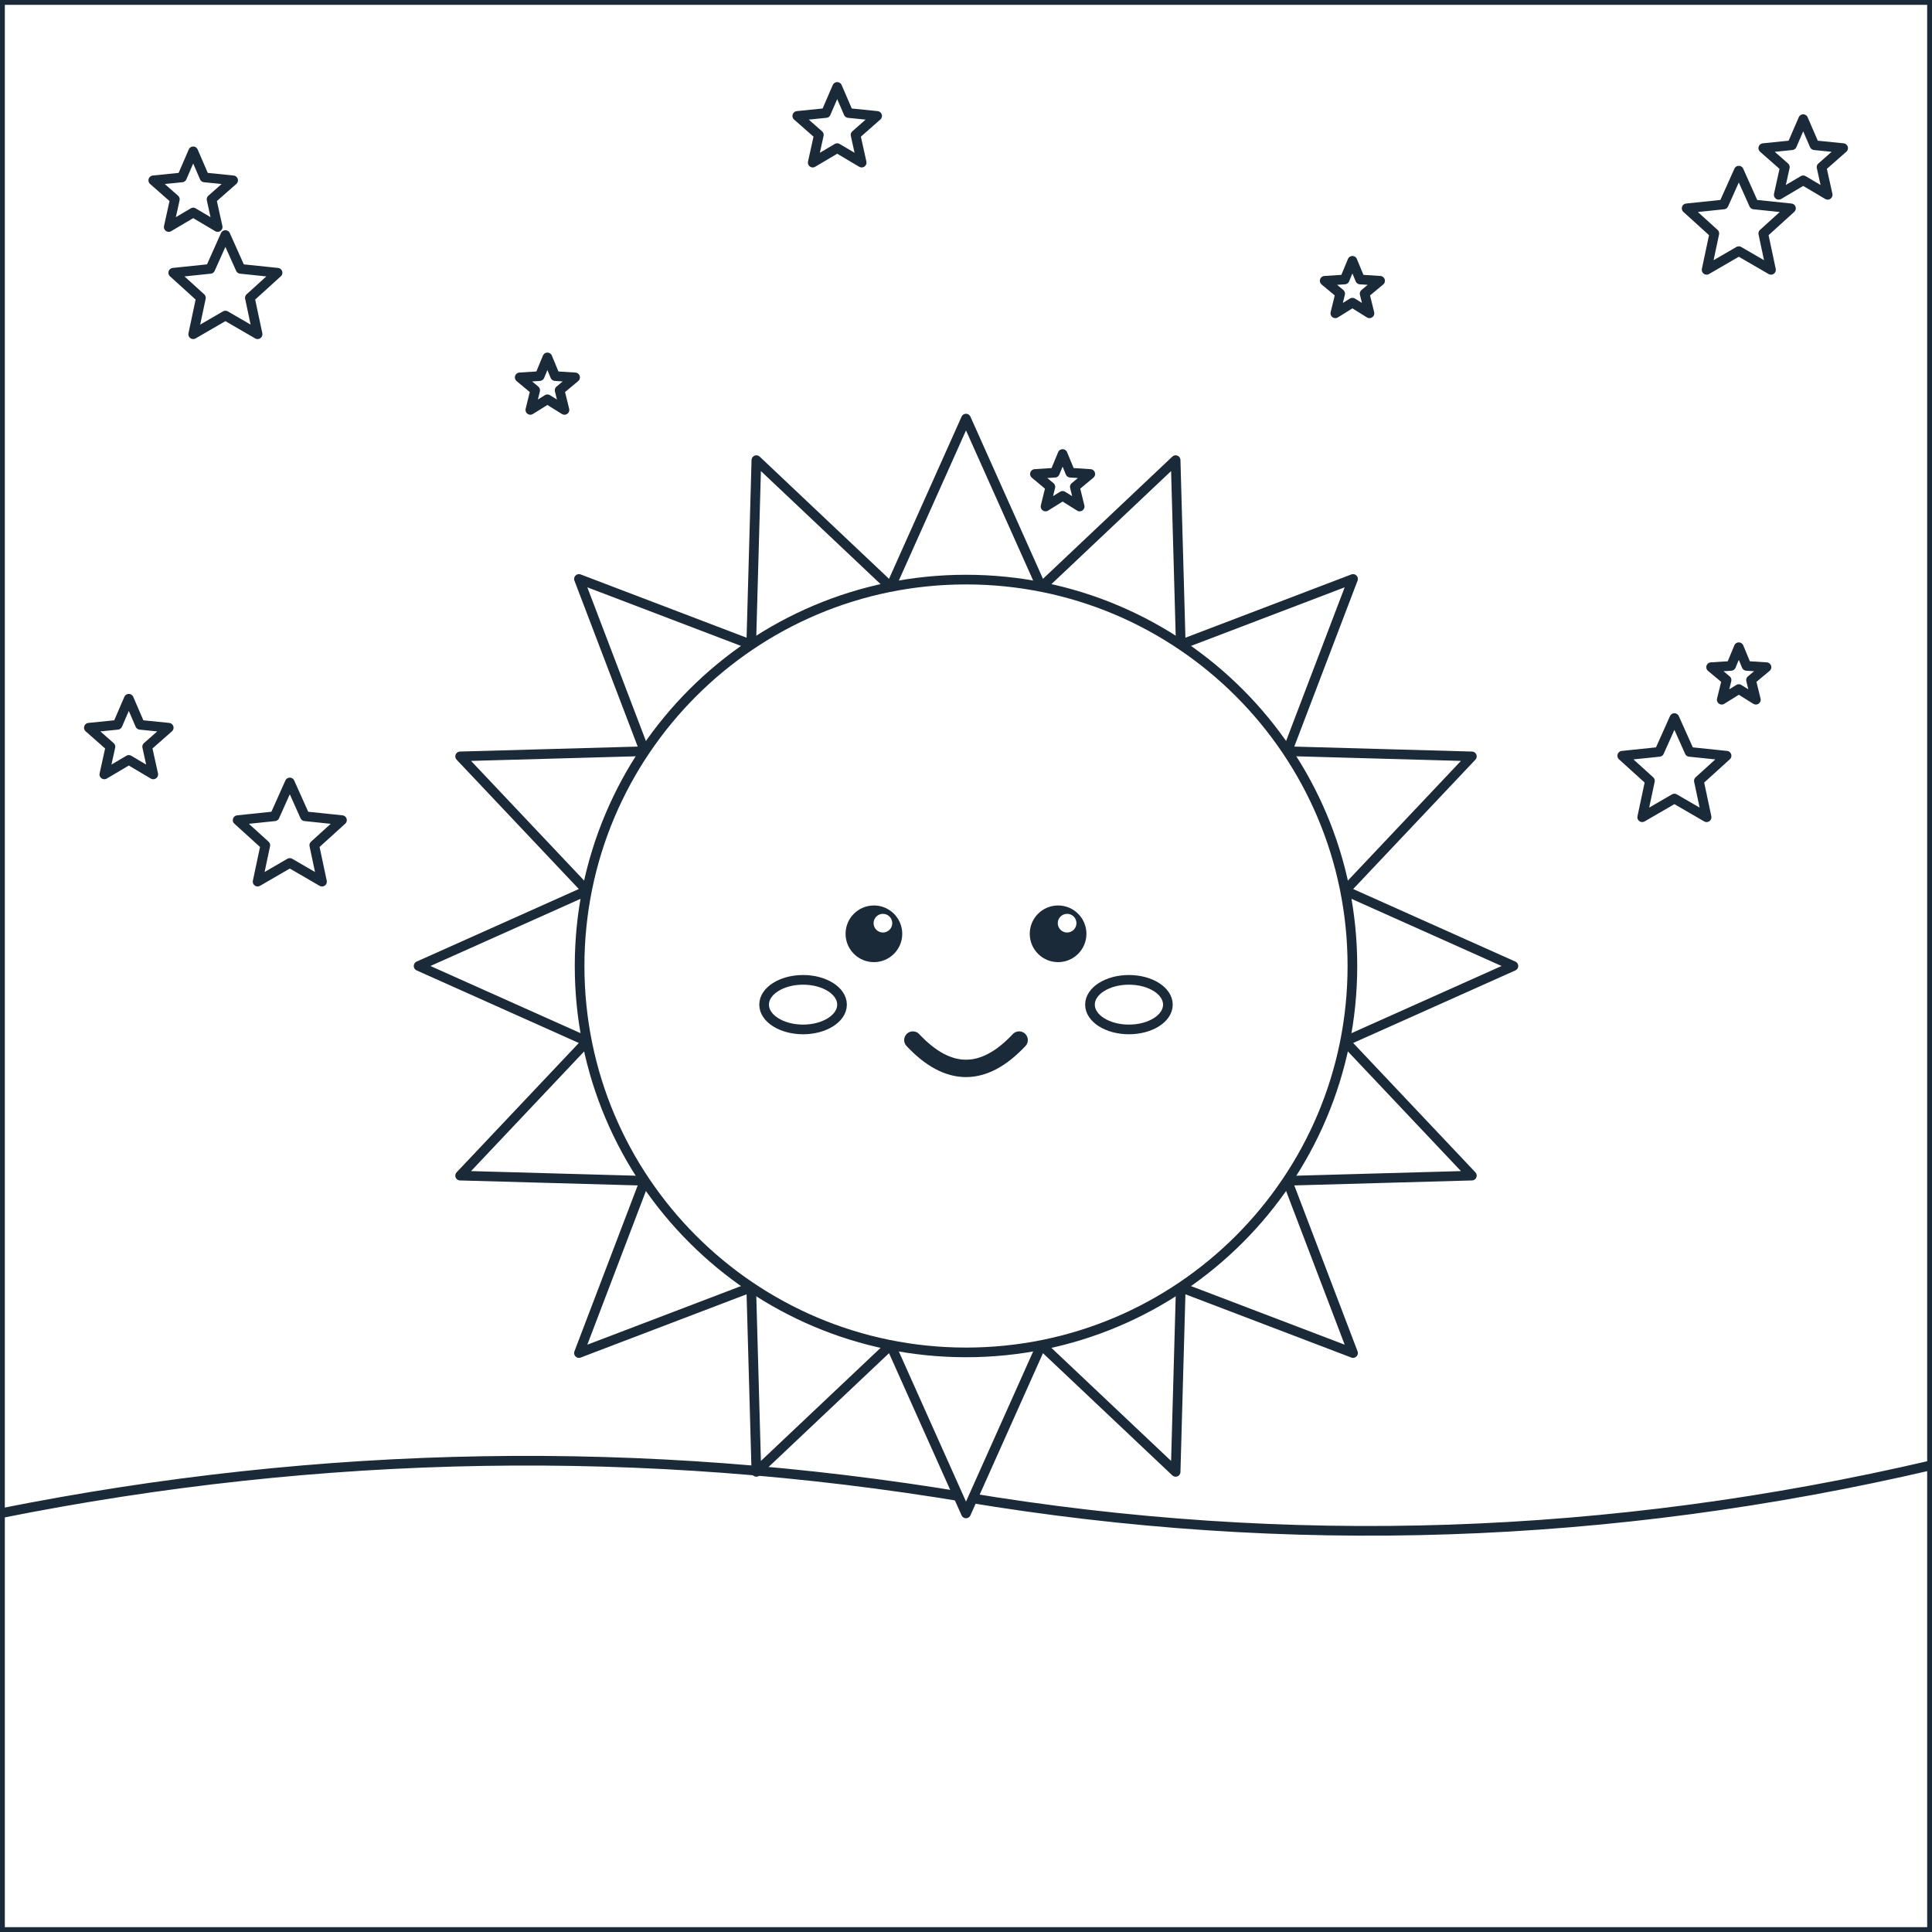
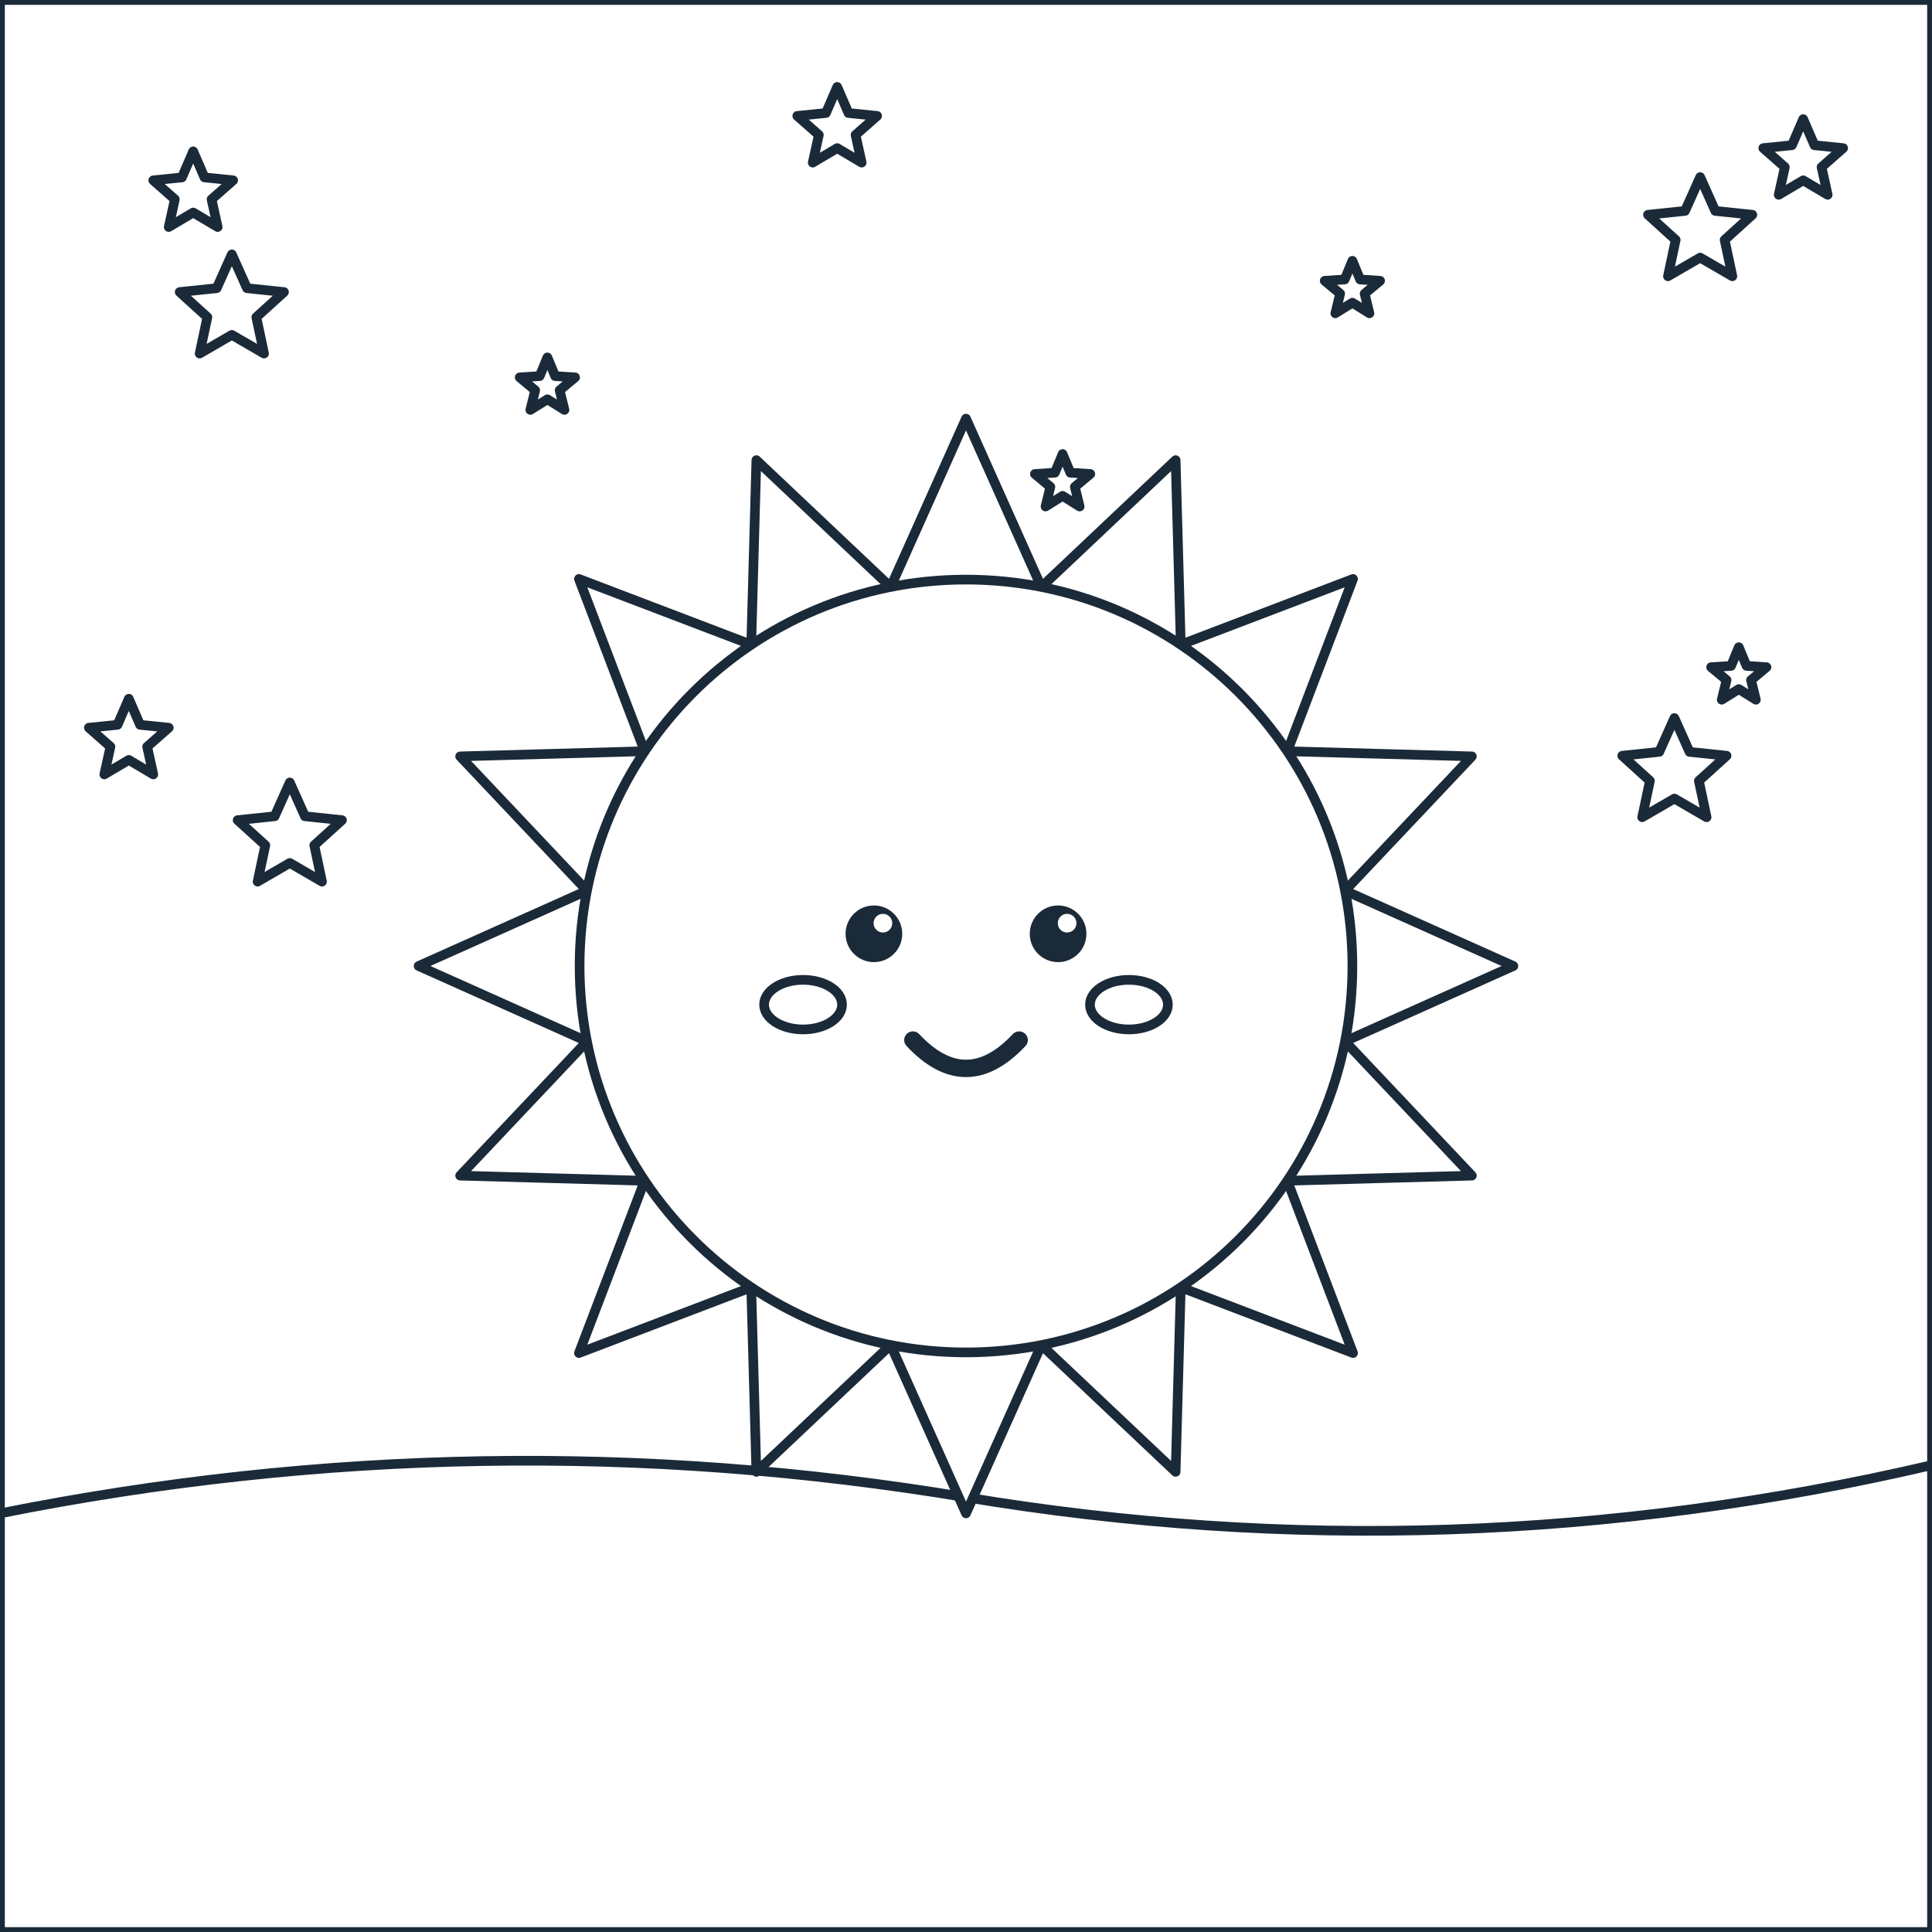
<svg xmlns="http://www.w3.org/2000/svg" viewBox="0 0 600 600" data-picture="mat-troi--the-a-giua-dai-ngan-ha">
  <g class="scene-back">
    <rect x="0" y="0" width="600" height="600" rx="0" id="r-nen-troi" data-region="nen-troi" class="region" fill="#FFFFFF" stroke="#1B2A38" stroke-width="3" stroke-linejoin="round" />
-     <polygon points="70,73 74.7,83.5 86.2,84.7 77.6,92.5 80,103.8 70,98 60,103.8 62.4,92.5 53.8,84.7 65.3,83.5" id="r-sao-lap-lanh-1" data-region="sao-lap-lanh-1" class="region" fill="#FFFFFF" stroke="#1B2A38" stroke-width="3" stroke-linejoin="round" />
-     <polygon points="540,53 544.7,63.5 556.2,64.7 547.6,72.5 550,83.8 540,78 530,83.8 532.4,72.5 523.8,64.7 535.3,63.5" id="r-sao-lap-lanh-2" data-region="sao-lap-lanh-2" class="region" fill="#FFFFFF" stroke="#1B2A38" stroke-width="3" stroke-linejoin="round" />
+     <polygon points="72,79 76.7,89.5 88.2,90.7 79.6,98.5 82,109.8 72,104 62,109.8 64.4,98.5 55.8,90.7 67.3,89.5" id="r-sao-lap-lanh-1" data-region="sao-lap-lanh-1" class="region" fill="#FFFFFF" stroke="#1B2A38" stroke-width="3" stroke-linejoin="round" />
+     <polygon points="528,55 532.7,65.5 544.2,66.7 535.6,74.5 538,85.8 528,80 518,85.8 520.4,74.5 511.8,66.7 523.3,65.5" id="r-sao-lap-lanh-2" data-region="sao-lap-lanh-2" class="region" fill="#FFFFFF" stroke="#1B2A38" stroke-width="3" stroke-linejoin="round" />
    <polygon points="520,223 524.7,233.5 536.2,234.7 527.6,242.5 530,253.8 520,248 510,253.8 512.4,242.5 503.8,234.7 515.3,233.5" id="r-sao-lap-lanh-3" data-region="sao-lap-lanh-3" class="region" fill="#FFFFFF" stroke="#1B2A38" stroke-width="3" stroke-linejoin="round" />
    <polygon points="90,243 94.7,253.5 106.2,254.7 97.6,262.5 100,273.8 90,268 80,273.8 82.4,262.5 73.8,254.7 85.3,253.5" id="r-sao-lap-lanh-4" data-region="sao-lap-lanh-4" class="region" fill="#FFFFFF" stroke="#1B2A38" stroke-width="3" stroke-linejoin="round" />
    <polygon points="60,47 63.5,55.1 72.4,56 65.7,61.9 67.6,70.5 60,66 52.4,70.5 54.3,61.9 47.6,56 56.5,55.1" id="r-sao-1" data-region="sao-1" class="region" fill="#FFFFFF" stroke="#1B2A38" stroke-width="3" stroke-linejoin="round" />
    <polygon points="170,111 172.4,116.8 178.6,117.2 173.8,121.2 175.3,127.3 170,124 164.7,127.3 166.2,121.2 161.4,117.2 167.6,116.8" id="r-sao-2" data-region="sao-2" class="region" fill="#FFFFFF" stroke="#1B2A38" stroke-width="3" stroke-linejoin="round" />
    <polygon points="260,27 263.5,35.1 272.4,36 265.7,41.9 267.6,50.5 260,46 252.4,50.5 254.3,41.9 247.6,36 256.5,35.1" id="r-sao-3" data-region="sao-3" class="region" fill="#FFFFFF" stroke="#1B2A38" stroke-width="3" stroke-linejoin="round" />
    <polygon points="420,81 422.4,86.8 428.6,87.2 423.8,91.2 425.3,97.3 420,94 414.7,97.3 416.2,91.2 411.4,87.2 417.6,86.8" id="r-sao-4" data-region="sao-4" class="region" fill="#FFFFFF" stroke="#1B2A38" stroke-width="3" stroke-linejoin="round" />
    <polygon points="560,37 563.5,45.1 572.4,46 565.7,51.9 567.6,60.5 560,56 552.4,60.5 554.3,51.9 547.6,46 556.5,45.1" id="r-sao-5" data-region="sao-5" class="region" fill="#FFFFFF" stroke="#1B2A38" stroke-width="3" stroke-linejoin="round" />
    <polygon points="540,201 542.4,206.8 548.6,207.2 543.8,211.2 545.3,217.3 540,214 534.7,217.3 536.2,211.2 531.4,207.2 537.6,206.8" id="r-sao-6" data-region="sao-6" class="region" fill="#FFFFFF" stroke="#1B2A38" stroke-width="3" stroke-linejoin="round" />
    <polygon points="40,217 43.5,225.1 52.4,226 45.7,231.9 47.6,240.5 40,236 32.4,240.5 34.3,231.9 27.6,226 36.5,225.1" id="r-sao-7" data-region="sao-7" class="region" fill="#FFFFFF" stroke="#1B2A38" stroke-width="3" stroke-linejoin="round" />
    <polygon points="330,141 332.4,146.8 338.6,147.2 333.8,151.2 335.3,157.3 330,154 324.7,157.3 326.2,151.2 321.4,147.2 327.6,146.8" id="r-sao-8" data-region="sao-8" class="region" fill="#FFFFFF" stroke="#1B2A38" stroke-width="3" stroke-linejoin="round" />
    <path d="M 0 470 Q 150 440 300 465 Q 450 490 600 455 L 600 600 L 0 600 Z" id="r-nen-dat" data-region="nen-dat" class="region" fill="#FFFFFF" stroke="#1B2A38" stroke-width="3" stroke-linejoin="round" />
  </g>
  <g id="subject" class="subject anim-float">
    <polygon points="300,130 323.4,182.3 365.1,142.9 366.7,200.2 420.2,179.8 399.8,233.3 457.1,234.9 417.7,276.6 470,300 417.7,323.4 457.1,365.1 399.8,366.7 420.2,420.2 366.7,399.8 365.1,457.1 323.4,417.7 300,470 276.6,417.7 234.9,457.1 233.3,399.8 179.8,420.2 200.2,366.7 142.9,365.1 182.3,323.4 130,300 182.3,276.6 142.9,234.9 200.2,233.3 179.8,179.8 233.3,200.2 234.9,142.9 276.6,182.3" id="r-tia-mat-troi" data-region="tia-mat-troi" class="region" fill="#FFFFFF" stroke="#1B2A38" stroke-width="3" stroke-linejoin="round" />
    <ellipse cx="300" cy="300" rx="120" ry="120" id="r-mat-troi-than" data-region="mat-troi-than" class="region" fill="#FFFFFF" stroke="#1B2A38" stroke-width="3" stroke-linejoin="round" />
    <g class="deco" pointer-events="none">
      <circle cx="271.4" cy="290" r="8.8" fill="#1B2A38" />
    </g>
    <g class="deco" pointer-events="none">
      <circle cx="328.6" cy="290" r="8.8" fill="#1B2A38" />
    </g>
    <g class="deco" pointer-events="none">
      <circle cx="274.2" cy="286.7" r="2.9" fill="#FFFFFF" />
    </g>
    <g class="deco" pointer-events="none">
      <circle cx="331.4" cy="286.7" r="2.9" fill="#FFFFFF" />
    </g>
    <ellipse cx="249.4" cy="312" rx="12.1" ry="7.7" id="r-ma-trai" data-region="ma-trai" class="region" fill="#FFFFFF" stroke="#1B2A38" stroke-width="3" stroke-linejoin="round" />
    <ellipse cx="350.6" cy="312" rx="12.1" ry="7.7" id="r-ma-phai" data-region="ma-phai" class="region" fill="#FFFFFF" stroke="#1B2A38" stroke-width="3" stroke-linejoin="round" />
    <g class="deco" pointer-events="none">
      <path d="M 283.5 323 Q 300 340.6 316.5 323" fill="none" stroke="#1B2A38" stroke-width="5.4" stroke-linecap="round" stroke-linejoin="round" />
    </g>
  </g>
  <g class="scene-front">

</g>
</svg>
